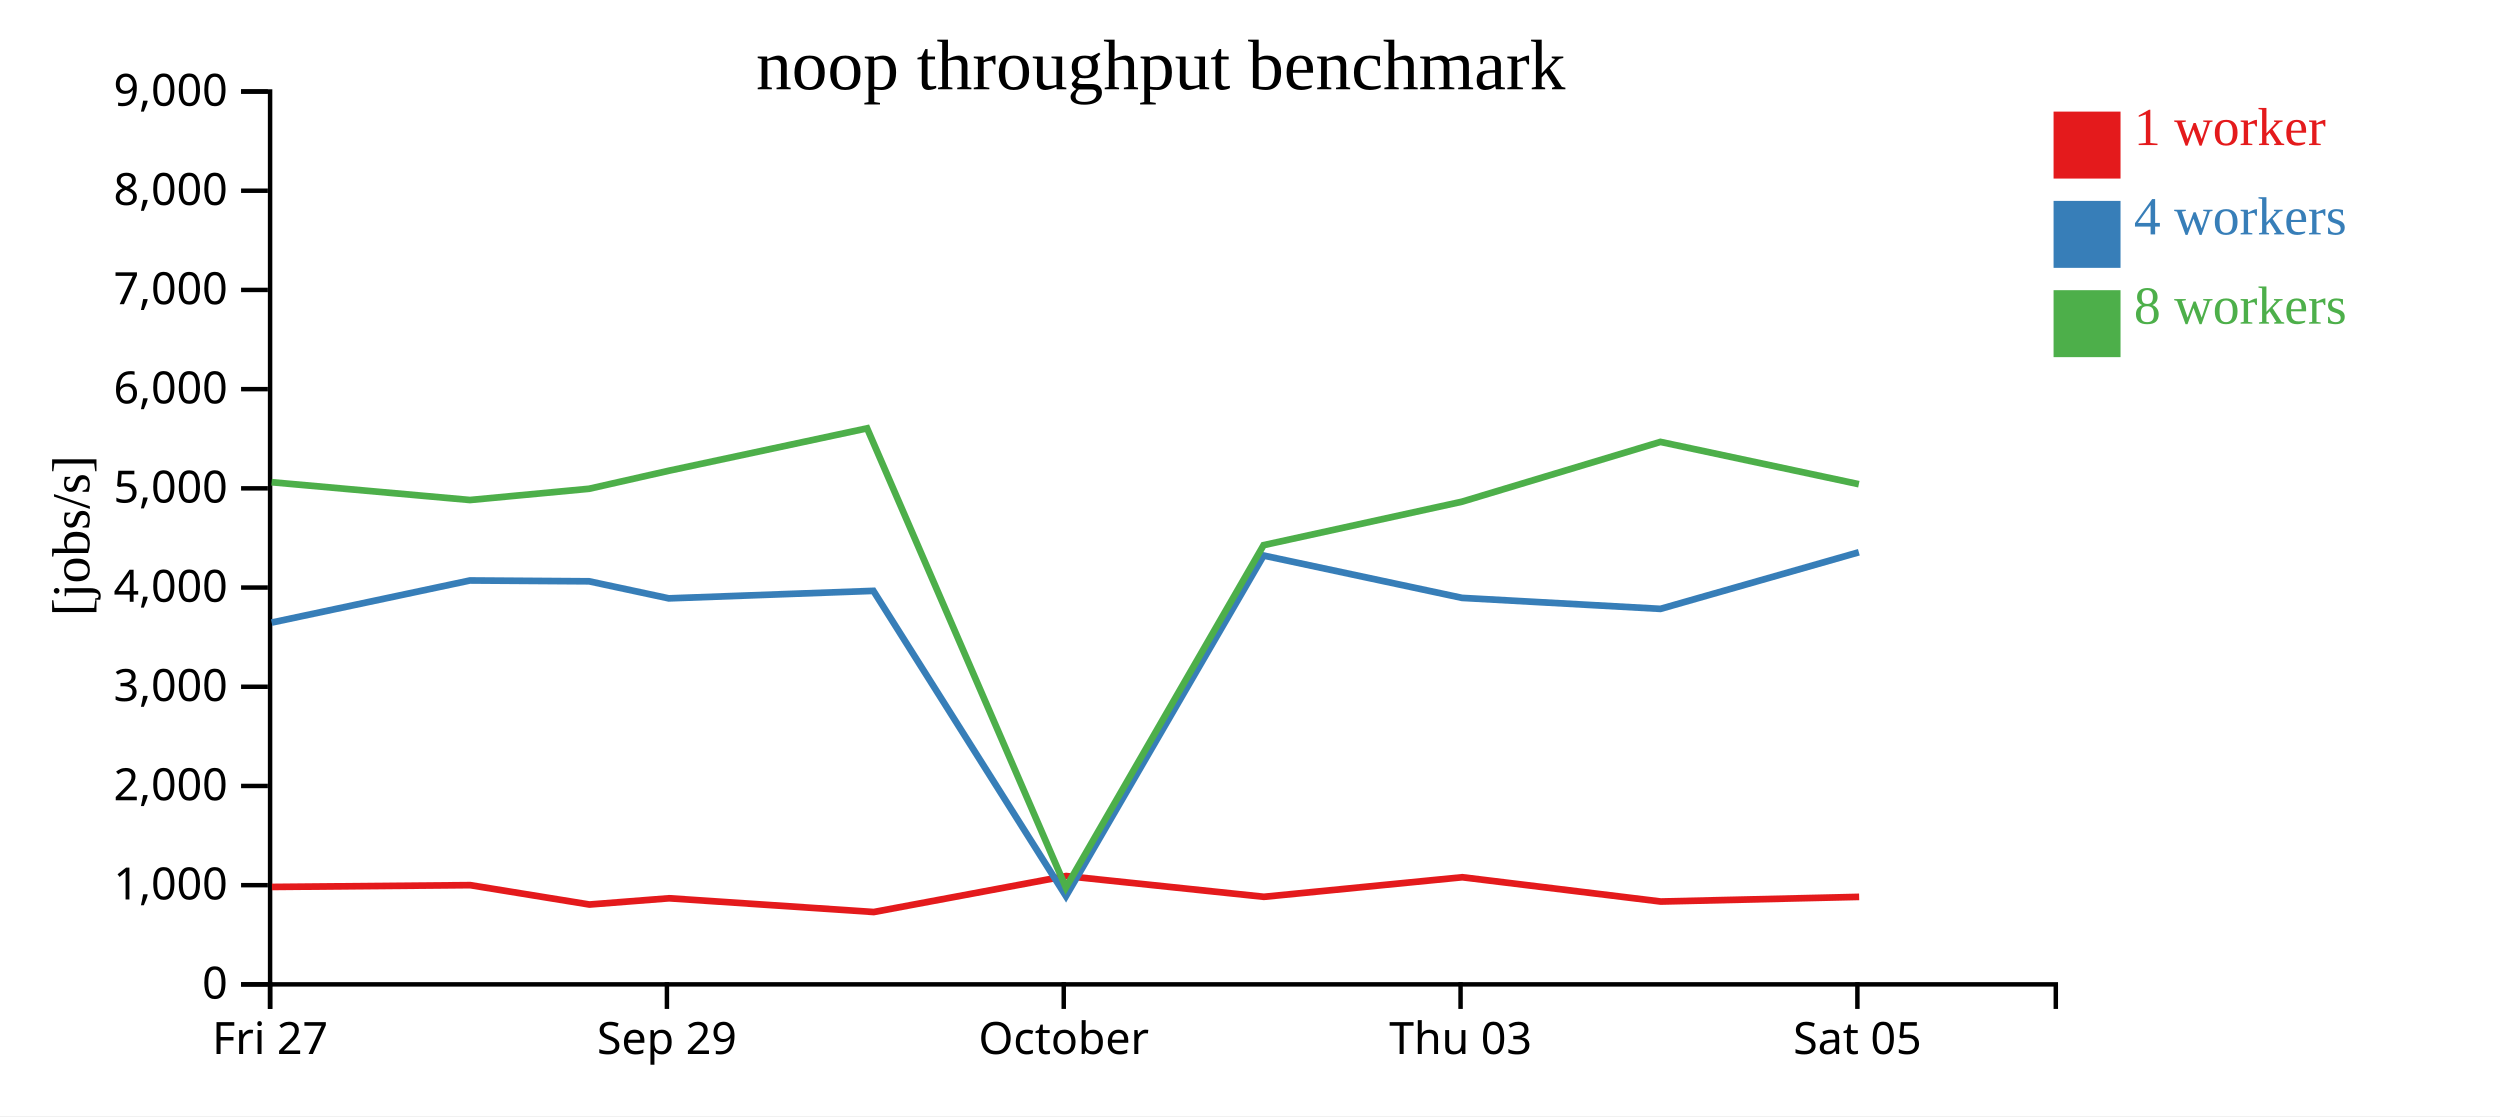
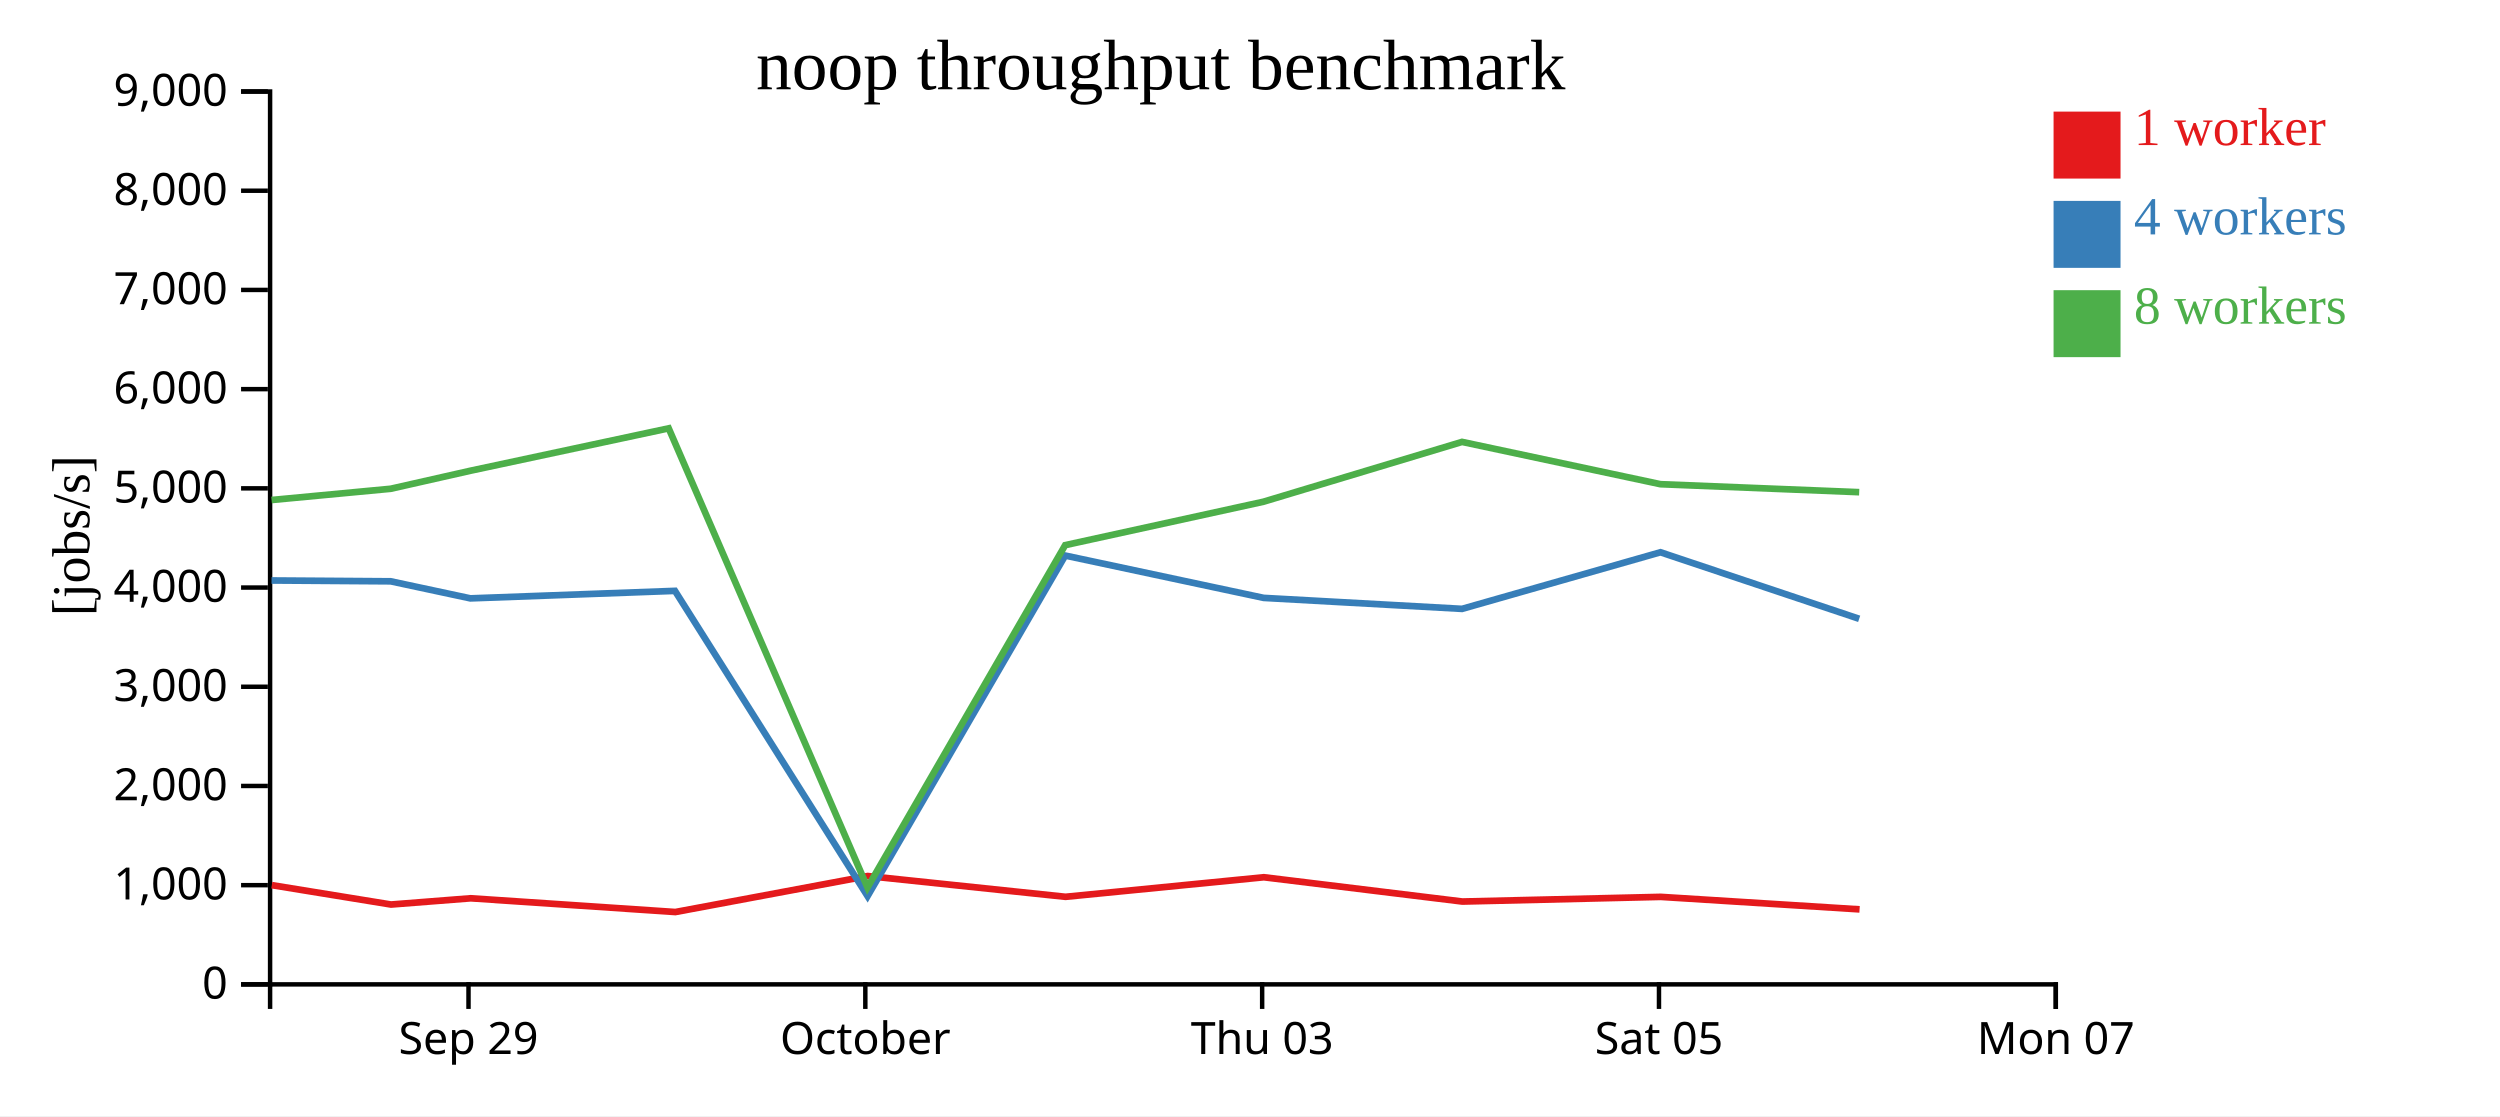
<svg xmlns="http://www.w3.org/2000/svg" width="560" height="250">
  <rect width="100%" height="100%" fill="white" />
  <g transform="translate(60,20)">
    <g transform="translate(0,200)" fill="none" font-size="10" font-family="sans-serif" text-anchor="middle">
      <path class="domain" stroke="currentColor" d="M0.5,6V0.5H400.5V6" />
-       <g class="tick" opacity="1" transform="translate(0.5,0)">
-         <line stroke="currentColor" y2="6" />
-         <text fill="currentColor" y="9" dy="0.71em">Fri 27</text>
-       </g>
-       <g class="tick" opacity="1" transform="translate(89.38889,0)">
+       <g class="tick" opacity="1" transform="translate(44.94444,0)">
        <line stroke="currentColor" y2="6" />
        <text fill="currentColor" y="9" dy="0.71em">Sep 29</text>
      </g>
-       <g class="tick" opacity="1" transform="translate(178.2778,0)">
+       <g class="tick" opacity="1" transform="translate(133.8333,0)">
        <line stroke="currentColor" y2="6" />
        <text fill="currentColor" y="9" dy="0.71em">October</text>
      </g>
-       <g class="tick" opacity="1" transform="translate(267.1667,0)">
+       <g class="tick" opacity="1" transform="translate(222.7222,0)">
        <line stroke="currentColor" y2="6" />
        <text fill="currentColor" y="9" dy="0.71em">Thu 03</text>
      </g>
-       <g class="tick" opacity="1" transform="translate(356.0556,0)">
+       <g class="tick" opacity="1" transform="translate(311.6111,0)">
        <line stroke="currentColor" y2="6" />
        <text fill="currentColor" y="9" dy="0.71em">Sat 05</text>
+       </g>
+       <g class="tick" opacity="1" transform="translate(400.5,0)">
+         <line stroke="currentColor" y2="6" />
+         <text fill="currentColor" y="9" dy="0.71em">Mon 07</text>
      </g>
    </g>
    <g fill="none" font-size="10" font-family="sans-serif" text-anchor="end">
      <path class="domain" stroke="currentColor" d="M-6,200.5H0.5V0.5H-6" />
      <g class="tick" opacity="1" transform="translate(0,200.5)">
        <line stroke="currentColor" x2="-6" />
        <text fill="currentColor" x="-9" dy="0.32em">0</text>
      </g>
      <g class="tick" opacity="1" transform="translate(0,178.2778)">
        <line stroke="currentColor" x2="-6" />
        <text fill="currentColor" x="-9" dy="0.32em">1,000</text>
      </g>
      <g class="tick" opacity="1" transform="translate(0,156.0556)">
        <line stroke="currentColor" x2="-6" />
        <text fill="currentColor" x="-9" dy="0.32em">2,000</text>
      </g>
      <g class="tick" opacity="1" transform="translate(0,133.8333)">
        <line stroke="currentColor" x2="-6" />
        <text fill="currentColor" x="-9" dy="0.32em">3,000</text>
      </g>
      <g class="tick" opacity="1" transform="translate(0,111.6111)">
        <line stroke="currentColor" x2="-6" />
        <text fill="currentColor" x="-9" dy="0.32em">4,000</text>
      </g>
      <g class="tick" opacity="1" transform="translate(0,89.38889)">
        <line stroke="currentColor" x2="-6" />
        <text fill="currentColor" x="-9" dy="0.32em">5,000</text>
      </g>
      <g class="tick" opacity="1" transform="translate(0,67.16667)">
        <line stroke="currentColor" x2="-6" />
        <text fill="currentColor" x="-9" dy="0.32em">6,000</text>
      </g>
      <g class="tick" opacity="1" transform="translate(0,44.94444)">
        <line stroke="currentColor" x2="-6" />
        <text fill="currentColor" x="-9" dy="0.32em">7,000</text>
      </g>
      <g class="tick" opacity="1" transform="translate(0,22.72222)">
        <line stroke="currentColor" x2="-6" />
        <text fill="currentColor" x="-9" dy="0.32em">8,000</text>
      </g>
      <g class="tick" opacity="1" transform="translate(0,0.5)">
        <line stroke="currentColor" x2="-6" />
        <text fill="currentColor" x="-9" dy="0.32em">9,000</text>
      </g>
    </g>
    <text text-anchor="middle" style="font-size: 12px" transform="rotate(-90)" y="-40" x="-100">[jobs/s]</text>
    <text text-anchor="middle" style="font-size: 16px" y="0" x="200">noop throughput benchmark</text>
-     <path class="line" fill="none" stroke="#e41a1c" stroke-width="1.5" d="M0.911,178.676L45.329,178.274L72.034,182.614L89.885,181.215L135.722,184.294L178.822,176.233L223.117,180.886L267.547,176.503L312.018,181.946L356.45,180.9" />
-     <path class="line" fill="none" stroke="#377eb8" stroke-width="1.5" d="M0.849,119.456L45.266,110.027L71.955,110.213L89.806,114.034L135.637,112.354L178.778,180.734L223.051,104.448L267.496,113.927L311.941,116.388L356.384,103.707" />
-     <path class="line" fill="none" stroke="#4daf4a" stroke-width="1.5" d="M0.845,88.018L45.273,92.003L71.953,89.484L89.81,85.446L134.232,75.946L178.758,178.799L223.042,102.114L267.481,92.381L311.936,78.986L356.382,88.461" />
+     <path class="line" fill="none" stroke="#e41a1c" stroke-width="1.5" d="M0.885,178.274L27.59,182.614L45.441,181.215L91.277,184.294L134.377,176.233L178.673,180.886L223.103,176.503L267.573,181.946L312.006,180.9L356.545,183.699" />
+     <path class="line" fill="none" stroke="#377eb8" stroke-width="1.5" d="M0.822,110.027L27.511,110.213L45.361,114.034L91.193,112.354L134.333,180.734L178.607,104.448L223.052,113.927L267.496,116.388L311.94,103.707L356.455,118.613" />
+     <path class="line" fill="none" stroke="#4daf4a" stroke-width="1.5" d="M0.829,92.003L27.509,89.484L45.366,85.446L89.787,75.946L134.314,178.799L178.598,102.114L223.036,92.381L267.492,78.986L311.937,88.461L356.461,90.249" />
    <rect class="dot" x="400" y="5" width="15" height="15" style="fill: #e41a1c;" />
    <rect class="dot" x="400" y="25" width="15" height="15" style="fill: #377eb8;" />
    <rect class="dot" x="400" y="45" width="15" height="15" style="fill: #4daf4a;" />
    <text class="label" x="418" y="12.5" style="fill: #e41a1c; alignment-baseline: middle;" text-anchor="left">1 worker</text>
    <text class="label" x="418" y="32.5" style="fill: #377eb8; alignment-baseline: middle;" text-anchor="left">4 workers</text>
    <text class="label" x="418" y="52.5" style="fill: #4daf4a; alignment-baseline: middle;" text-anchor="left">8 workers</text>
  </g>
</svg>
